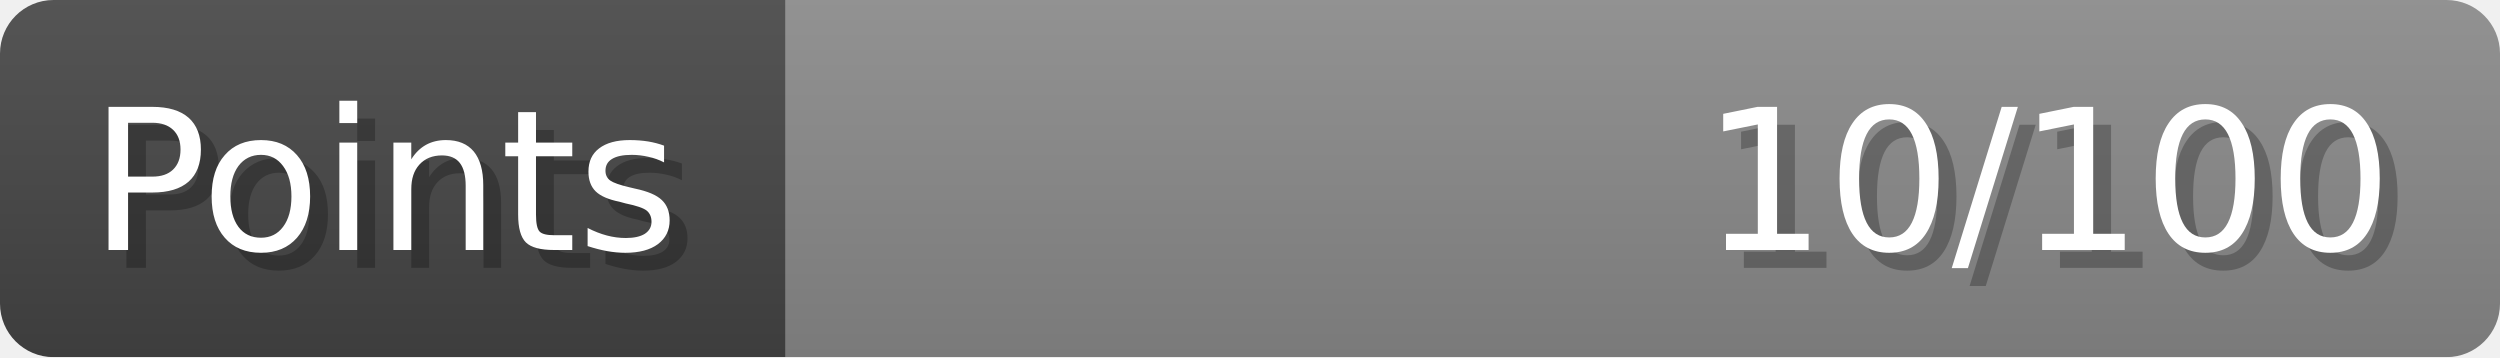
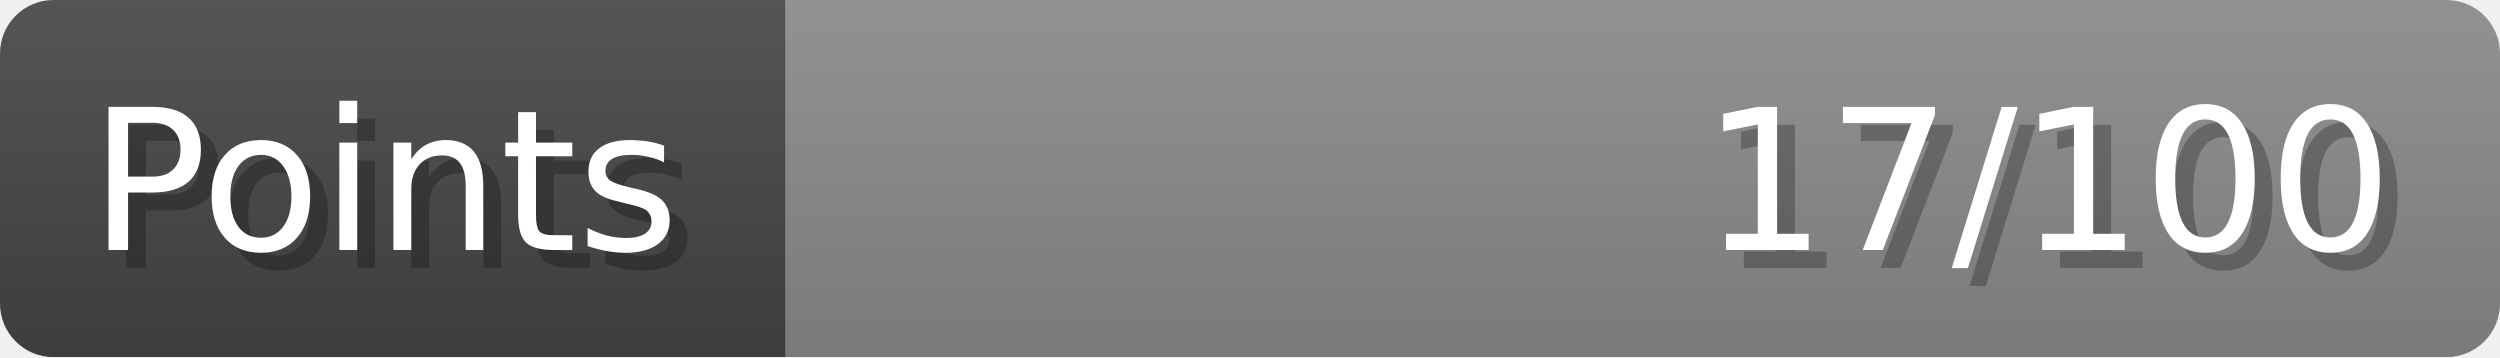
- <svg xmlns="http://www.w3.org/2000/svg" width="140px" height="20px" role="img" aria-label="Points: 10/100">
+ <svg xmlns="http://www.w3.org/2000/svg" width="140px" height="20px" role="img" aria-label="Points: 17/100">
  <linearGradient id="a" x2="0" y2="100%">
    <stop offset="0" stop-opacity=".1" stop-color="#EEE" />
    <stop offset="1" stop-opacity=".1" />
  </linearGradient>
  <mask id="m">
    <rect width="100%" height="100%" rx="3" fill="#FFF" />
  </mask>
  <g mask="url(#m)">
    <rect x="0" y="0" width="44" height="20" fill="#444" />
    <svg x="44" y="0" width="96" height="20">
      <rect width="100%" height="100%" fill="#888888" />
      <rect width="0%" height="100%" fill="#33CC11" transform="">
-         <animate attributeName="width" begin="0.5s" dur="600ms" from="0%" to="10%" repeatCount="1" fill="freeze" calcMode="spline" keyTimes="0; 1" keySplines="0.3, 0.61, 0.355, 1" />
+         <animate attributeName="width" begin="0.5s" dur="600ms" from="0%" to="17%" repeatCount="1" fill="freeze" calcMode="spline" keyTimes="0; 1" keySplines="0.3, 0.61, 0.355, 1" />
      </rect>
    </svg>
    <rect width="140" height="20" fill="url(#a)" />
  </g>
  <g aria-hidden="true" font-size="11" font-family="Verdana, DejaVu Sans, sans-serif" fill="#FFFFFF">
    <text x="6" y="15" fill="#000" opacity="0.25">Points</text>
    <text x="5" y="14">Points</text>
-     <text x="135" y="15" fill="#000" opacity="0.25" text-anchor="end">10/100</text>
-     <text x="134" y="14" text-anchor="end">10/100</text>
+     <text x="135" y="15" fill="#000" opacity="0.25" text-anchor="end">17/100</text>
+     <text x="134" y="14" text-anchor="end">17/100</text>
  </g>
</svg>
